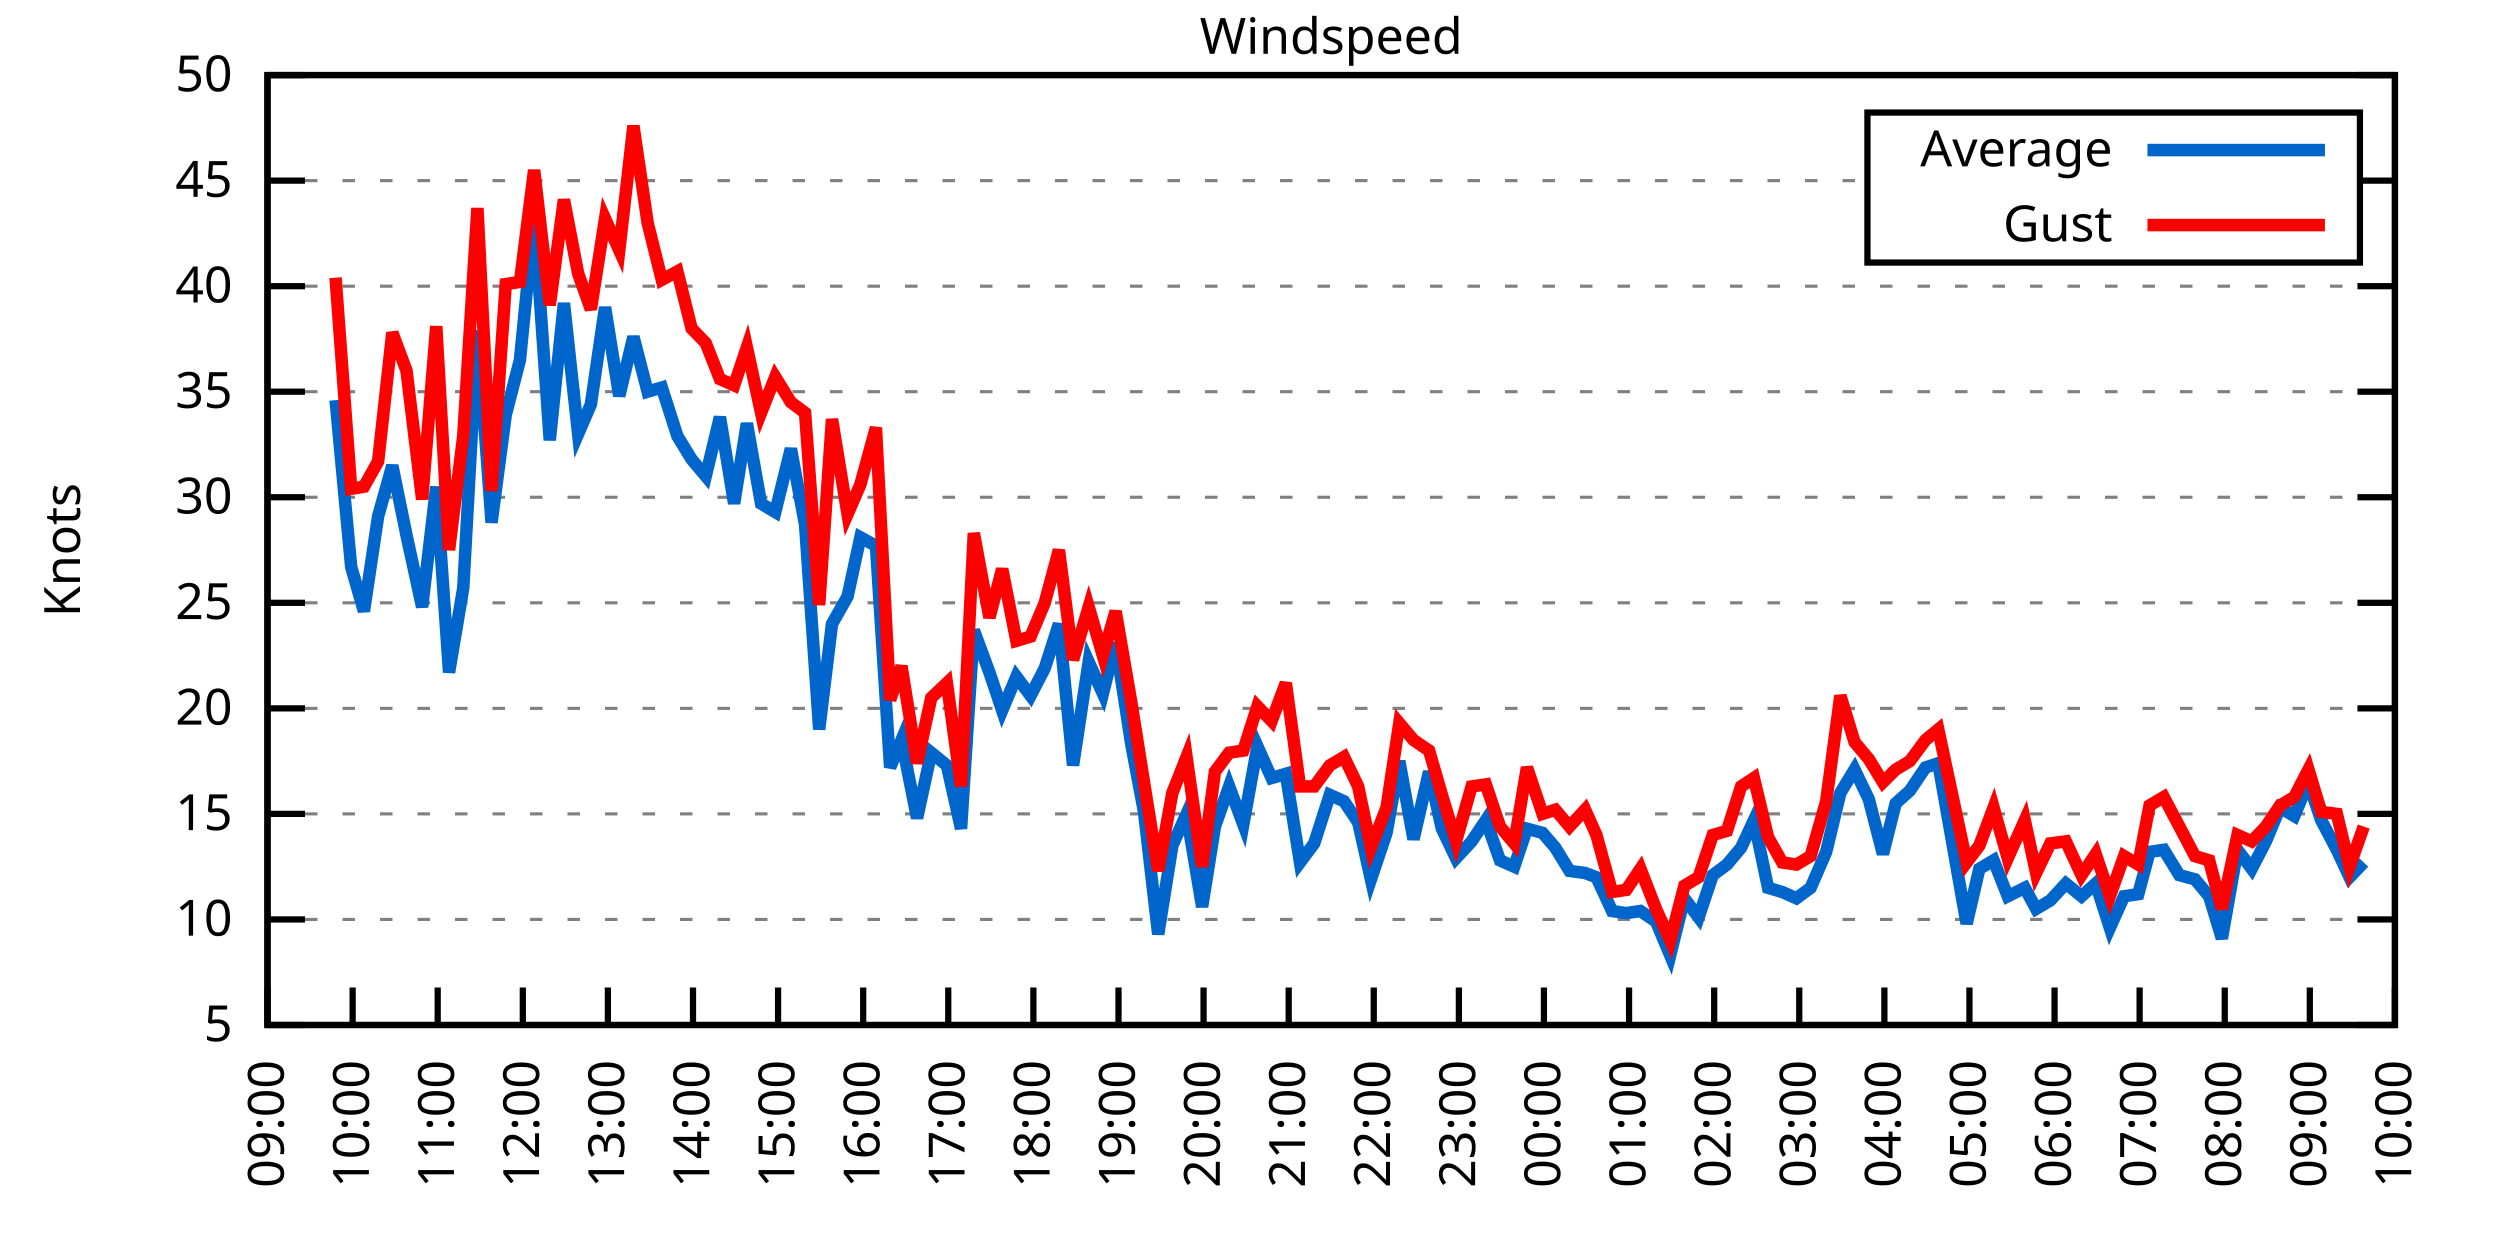
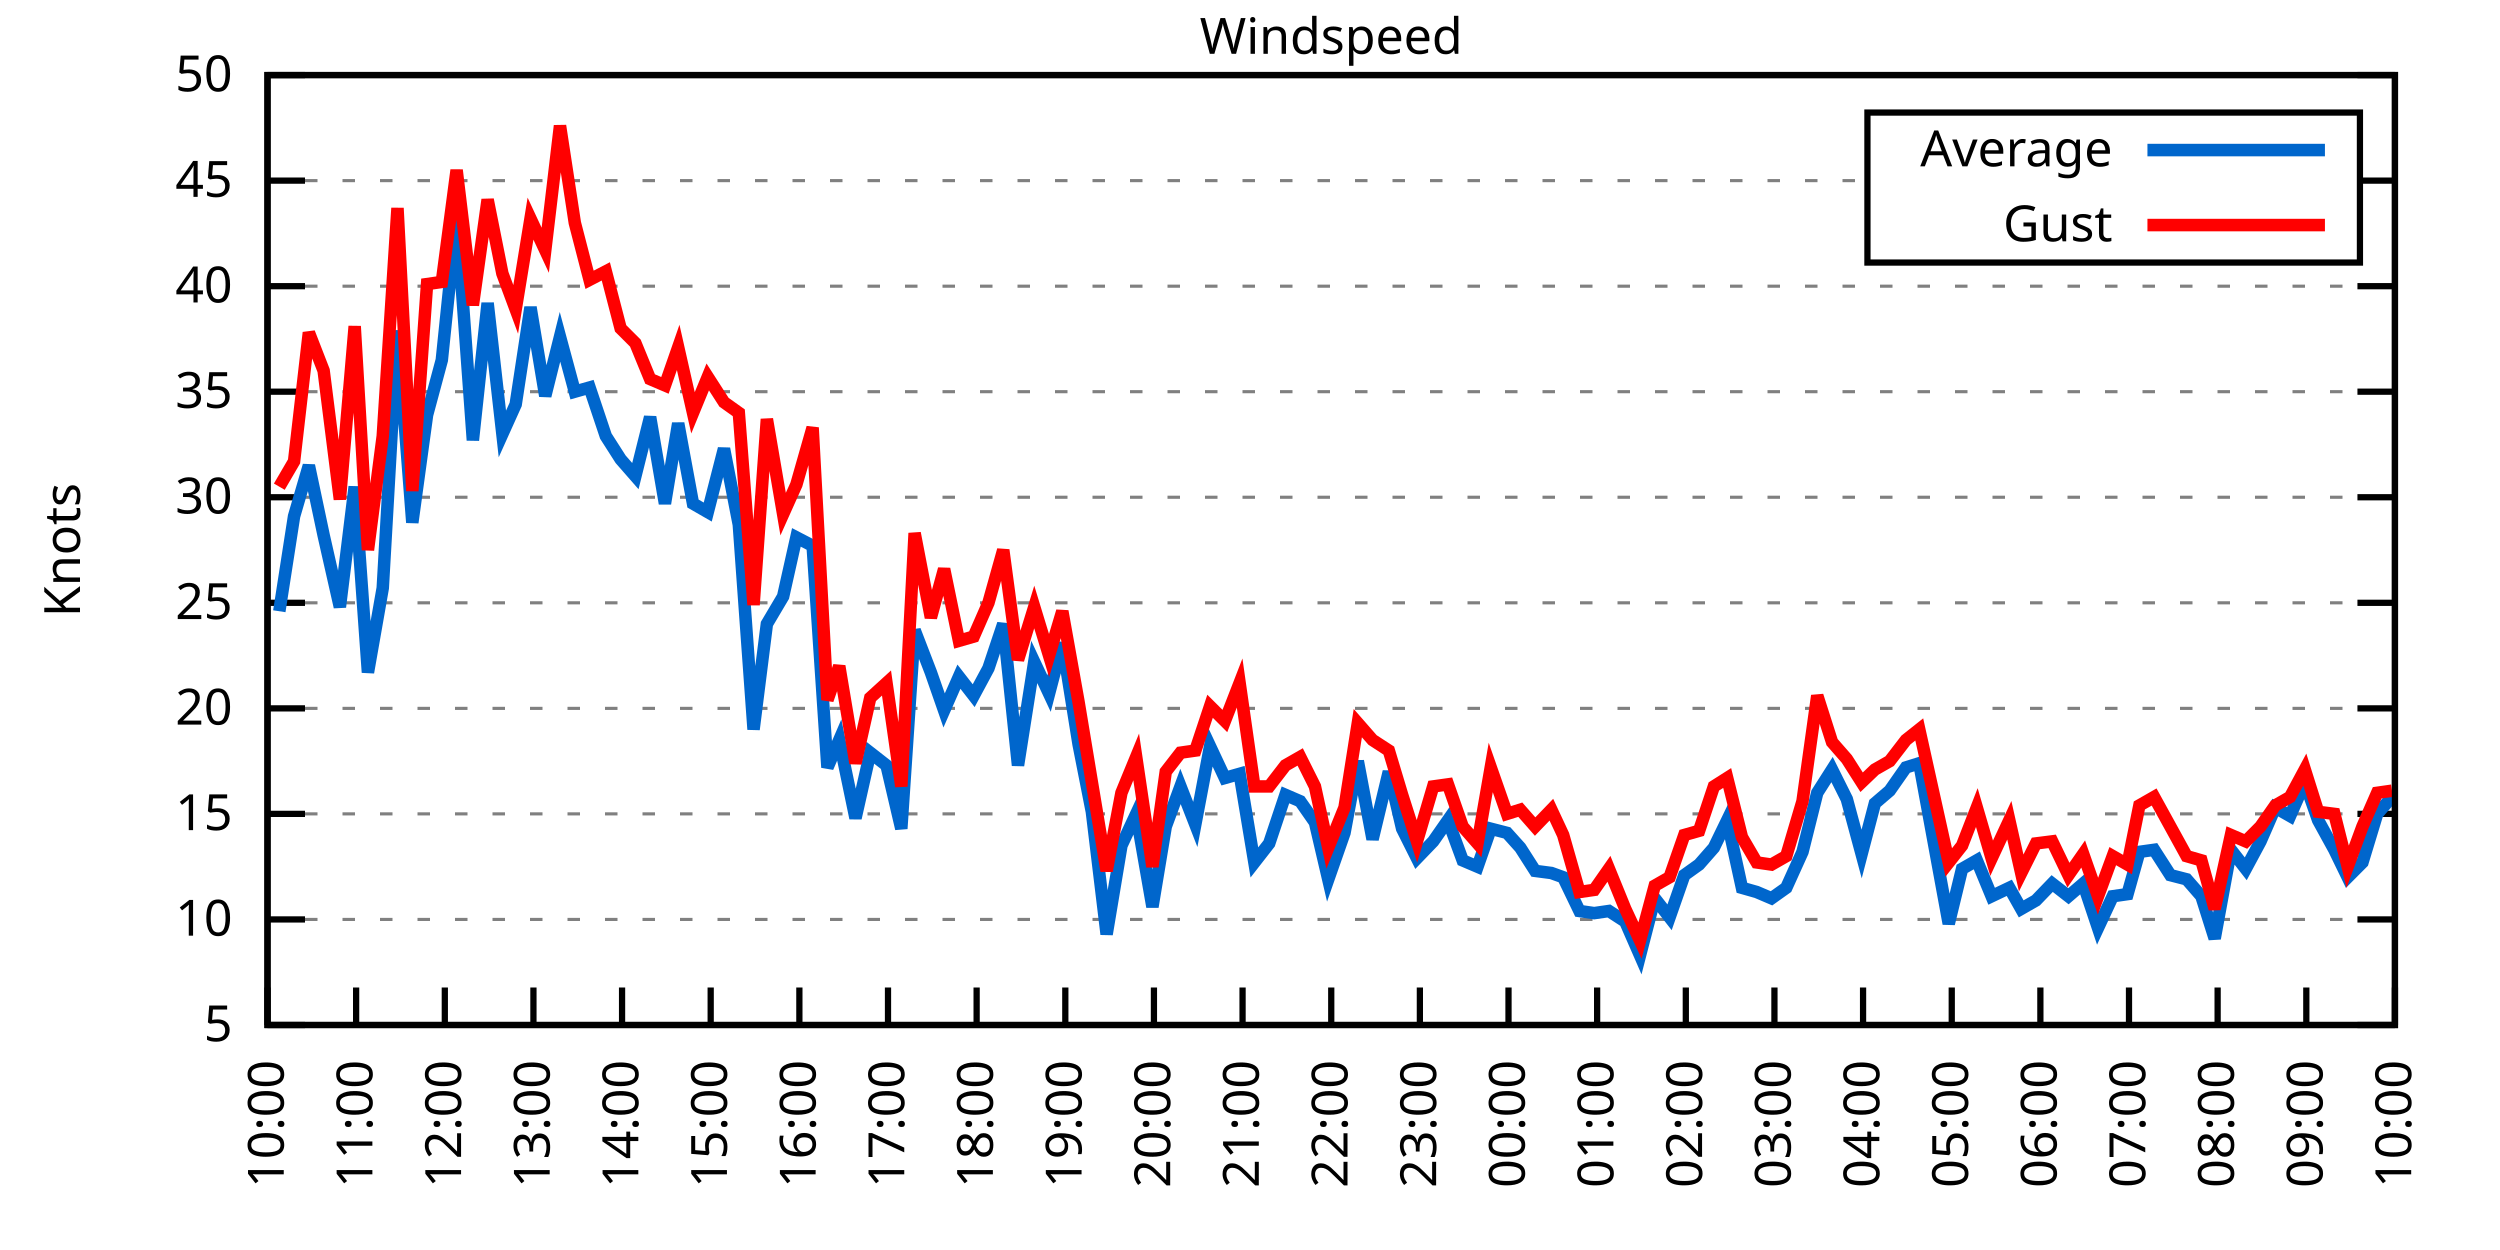
<svg xmlns="http://www.w3.org/2000/svg" xmlns:xlink="http://www.w3.org/1999/xlink" width="400" height="200" viewBox="0 0 400 200">
  <g id="gnuplot_canvas">
    <rect x="0" y="0" width="400" height="200" fill="none" />
    <defs>
      <circle id="gpDot" r="0.5" stroke-width="0.5" stroke="currentColor" />
      <path id="gpPt0" stroke-width="0.333" stroke="currentColor" d="M-1,0 h2 M0,-1 v2" />
      <path id="gpPt1" stroke-width="0.333" stroke="currentColor" d="M-1,-1 L1,1 M1,-1 L-1,1" />
      <path id="gpPt2" stroke-width="0.333" stroke="currentColor" d="M-1,0 L1,0 M0,-1 L0,1 M-1,-1 L1,1 M-1,1 L1,-1" />
      <rect id="gpPt3" stroke-width="0.333" stroke="currentColor" x="-1" y="-1" width="2" height="2" />
      <rect id="gpPt4" stroke-width="0.333" stroke="currentColor" fill="currentColor" x="-1" y="-1" width="2" height="2" />
      <circle id="gpPt5" stroke-width="0.333" stroke="currentColor" cx="0" cy="0" r="1" />
      <use xlink:href="#gpPt5" id="gpPt6" fill="currentColor" stroke="none" />
      <path id="gpPt7" stroke-width="0.333" stroke="currentColor" d="M0,-1.33 L-1.33,0.67 L1.33,0.67 z" />
      <use xlink:href="#gpPt7" id="gpPt8" fill="currentColor" stroke="none" />
      <use xlink:href="#gpPt7" id="gpPt9" stroke="currentColor" transform="rotate(180)" />
      <use xlink:href="#gpPt9" id="gpPt10" fill="currentColor" stroke="none" />
      <use xlink:href="#gpPt3" id="gpPt11" stroke="currentColor" transform="rotate(45)" />
      <use xlink:href="#gpPt11" id="gpPt12" fill="currentColor" stroke="none" />
      <path id="gpPt13" stroke-width="0.333" stroke="currentColor" d="M0,1.330 L1.265,0.411 L0.782,-1.067 L-0.782,-1.076 L-1.265,0.411 z" />
      <use xlink:href="#gpPt13" id="gpPt14" fill="currentColor" stroke="none" />
      <filter id="textbox" filterUnits="objectBoundingBox" x="0" y="0" height="1" width="1">
        <feFlood flood-color="white" flood-opacity="1" result="bgnd" />
        <feComposite in="SourceGraphic" in2="bgnd" operator="atop" />
      </filter>
      <filter id="greybox" filterUnits="objectBoundingBox" x="0" y="0" height="1" width="1">
        <feFlood flood-color="lightgrey" flood-opacity="1" result="grey" />
        <feComposite in="SourceGraphic" in2="grey" operator="atop" />
      </filter>
    </defs>
    <g fill="none" color="white" stroke="currentColor" stroke-width="1.00" stroke-linecap="butt" stroke-linejoin="miter">
</g>
    <g fill="none" color="black" stroke="currentColor" stroke-width="1.00" stroke-linecap="butt" stroke-linejoin="miter">
      <g stroke="none" shape-rendering="crispEdges">
        <polygon fill="rgb(255, 255, 255)" points="42.80,164.00 383.18,164.00 383.18,12.02 42.80,12.02 " />
      </g>
    </g>
    <g fill="none" color="black" stroke="currentColor" stroke-width="1.00" stroke-linecap="butt" stroke-linejoin="miter">
</g>
    <g fill="none" color="black" stroke="black" stroke-width="0.50" stroke-linecap="butt" stroke-linejoin="miter">
</g>
    <g fill="none" color="gray" stroke="currentColor" stroke-width="0.50" stroke-linecap="butt" stroke-linejoin="miter">
      <path stroke="gray" stroke-dasharray="2,4" class="gridline" d="M42.80,164.00 L383.19,164.00  " />
    </g>
    <g fill="none" color="gray" stroke="gray" stroke-width="1.00" stroke-linecap="butt" stroke-linejoin="miter">
</g>
    <g fill="none" color="black" stroke="currentColor" stroke-width="1.00" stroke-linecap="butt" stroke-linejoin="miter">
      <path stroke="black" d="M42.80,164.00 L48.80,164.00 M383.19,164.00 L377.19,164.00  " />
      <g transform="translate(37.20,166.60)" stroke="none" fill="black" font-family="Sans" font-size="8.00" text-anchor="end">
        <text>
          <tspan font-family="Sans"> 5</tspan>
        </text>
      </g>
    </g>
    <g fill="none" color="black" stroke="currentColor" stroke-width="1.00" stroke-linecap="butt" stroke-linejoin="miter">
</g>
    <g fill="none" color="black" stroke="black" stroke-width="0.50" stroke-linecap="butt" stroke-linejoin="miter">
</g>
    <g fill="none" color="gray" stroke="currentColor" stroke-width="0.50" stroke-linecap="butt" stroke-linejoin="miter">
      <path stroke="gray" stroke-dasharray="2,4" class="gridline" d="M42.80,147.11 L383.19,147.11  " />
    </g>
    <g fill="none" color="gray" stroke="gray" stroke-width="1.00" stroke-linecap="butt" stroke-linejoin="miter">
</g>
    <g fill="none" color="black" stroke="currentColor" stroke-width="1.00" stroke-linecap="butt" stroke-linejoin="miter">
      <path stroke="black" d="M42.80,147.11 L48.80,147.11 M383.19,147.11 L377.19,147.11  " />
      <g transform="translate(37.20,149.71)" stroke="none" fill="black" font-family="Sans" font-size="8.00" text-anchor="end">
        <text>
          <tspan font-family="Sans"> 10</tspan>
        </text>
      </g>
    </g>
    <g fill="none" color="black" stroke="currentColor" stroke-width="1.00" stroke-linecap="butt" stroke-linejoin="miter">
</g>
    <g fill="none" color="black" stroke="black" stroke-width="0.50" stroke-linecap="butt" stroke-linejoin="miter">
</g>
    <g fill="none" color="gray" stroke="currentColor" stroke-width="0.50" stroke-linecap="butt" stroke-linejoin="miter">
      <path stroke="gray" stroke-dasharray="2,4" class="gridline" d="M42.80,130.22 L383.19,130.22  " />
    </g>
    <g fill="none" color="gray" stroke="gray" stroke-width="1.00" stroke-linecap="butt" stroke-linejoin="miter">
</g>
    <g fill="none" color="black" stroke="currentColor" stroke-width="1.00" stroke-linecap="butt" stroke-linejoin="miter">
      <path stroke="black" d="M42.80,130.22 L48.80,130.22 M383.19,130.22 L377.19,130.22  " />
      <g transform="translate(37.20,132.82)" stroke="none" fill="black" font-family="Sans" font-size="8.00" text-anchor="end">
        <text>
          <tspan font-family="Sans"> 15</tspan>
        </text>
      </g>
    </g>
    <g fill="none" color="black" stroke="currentColor" stroke-width="1.00" stroke-linecap="butt" stroke-linejoin="miter">
</g>
    <g fill="none" color="black" stroke="black" stroke-width="0.50" stroke-linecap="butt" stroke-linejoin="miter">
</g>
    <g fill="none" color="gray" stroke="currentColor" stroke-width="0.50" stroke-linecap="butt" stroke-linejoin="miter">
      <path stroke="gray" stroke-dasharray="2,4" class="gridline" d="M42.80,113.34 L383.19,113.34  " />
    </g>
    <g fill="none" color="gray" stroke="gray" stroke-width="1.00" stroke-linecap="butt" stroke-linejoin="miter">
</g>
    <g fill="none" color="black" stroke="currentColor" stroke-width="1.00" stroke-linecap="butt" stroke-linejoin="miter">
      <path stroke="black" d="M42.80,113.34 L48.80,113.34 M383.19,113.34 L377.19,113.34  " />
      <g transform="translate(37.20,115.94)" stroke="none" fill="black" font-family="Sans" font-size="8.00" text-anchor="end">
        <text>
          <tspan font-family="Sans"> 20</tspan>
        </text>
      </g>
    </g>
    <g fill="none" color="black" stroke="currentColor" stroke-width="1.00" stroke-linecap="butt" stroke-linejoin="miter">
</g>
    <g fill="none" color="black" stroke="black" stroke-width="0.50" stroke-linecap="butt" stroke-linejoin="miter">
</g>
    <g fill="none" color="gray" stroke="currentColor" stroke-width="0.50" stroke-linecap="butt" stroke-linejoin="miter">
      <path stroke="gray" stroke-dasharray="2,4" class="gridline" d="M42.80,96.45 L383.19,96.45  " />
    </g>
    <g fill="none" color="gray" stroke="gray" stroke-width="1.00" stroke-linecap="butt" stroke-linejoin="miter">
</g>
    <g fill="none" color="black" stroke="currentColor" stroke-width="1.00" stroke-linecap="butt" stroke-linejoin="miter">
      <path stroke="black" d="M42.80,96.45 L48.80,96.45 M383.19,96.45 L377.19,96.45  " />
      <g transform="translate(37.20,99.05)" stroke="none" fill="black" font-family="Sans" font-size="8.00" text-anchor="end">
        <text>
          <tspan font-family="Sans"> 25</tspan>
        </text>
      </g>
    </g>
    <g fill="none" color="black" stroke="currentColor" stroke-width="1.00" stroke-linecap="butt" stroke-linejoin="miter">
</g>
    <g fill="none" color="black" stroke="black" stroke-width="0.50" stroke-linecap="butt" stroke-linejoin="miter">
</g>
    <g fill="none" color="gray" stroke="currentColor" stroke-width="0.50" stroke-linecap="butt" stroke-linejoin="miter">
      <path stroke="gray" stroke-dasharray="2,4" class="gridline" d="M42.80,79.56 L383.19,79.56  " />
    </g>
    <g fill="none" color="gray" stroke="gray" stroke-width="1.00" stroke-linecap="butt" stroke-linejoin="miter">
</g>
    <g fill="none" color="black" stroke="currentColor" stroke-width="1.00" stroke-linecap="butt" stroke-linejoin="miter">
      <path stroke="black" d="M42.80,79.56 L48.80,79.56 M383.19,79.56 L377.19,79.56  " />
      <g transform="translate(37.20,82.16)" stroke="none" fill="black" font-family="Sans" font-size="8.00" text-anchor="end">
        <text>
          <tspan font-family="Sans"> 30</tspan>
        </text>
      </g>
    </g>
    <g fill="none" color="black" stroke="currentColor" stroke-width="1.00" stroke-linecap="butt" stroke-linejoin="miter">
</g>
    <g fill="none" color="black" stroke="black" stroke-width="0.50" stroke-linecap="butt" stroke-linejoin="miter">
</g>
    <g fill="none" color="gray" stroke="currentColor" stroke-width="0.50" stroke-linecap="butt" stroke-linejoin="miter">
      <path stroke="gray" stroke-dasharray="2,4" class="gridline" d="M42.80,62.67 L383.19,62.67  " />
    </g>
    <g fill="none" color="gray" stroke="gray" stroke-width="1.00" stroke-linecap="butt" stroke-linejoin="miter">
</g>
    <g fill="none" color="black" stroke="currentColor" stroke-width="1.00" stroke-linecap="butt" stroke-linejoin="miter">
      <path stroke="black" d="M42.80,62.67 L48.80,62.67 M383.19,62.67 L377.19,62.67  " />
      <g transform="translate(37.20,65.27)" stroke="none" fill="black" font-family="Sans" font-size="8.00" text-anchor="end">
        <text>
          <tspan font-family="Sans"> 35</tspan>
        </text>
      </g>
    </g>
    <g fill="none" color="black" stroke="currentColor" stroke-width="1.00" stroke-linecap="butt" stroke-linejoin="miter">
</g>
    <g fill="none" color="black" stroke="black" stroke-width="0.50" stroke-linecap="butt" stroke-linejoin="miter">
</g>
    <g fill="none" color="gray" stroke="currentColor" stroke-width="0.50" stroke-linecap="butt" stroke-linejoin="miter">
      <path stroke="gray" stroke-dasharray="2,4" class="gridline" d="M42.80,45.79 L383.19,45.79  " />
    </g>
    <g fill="none" color="gray" stroke="gray" stroke-width="1.00" stroke-linecap="butt" stroke-linejoin="miter">
</g>
    <g fill="none" color="black" stroke="currentColor" stroke-width="1.00" stroke-linecap="butt" stroke-linejoin="miter">
      <path stroke="black" d="M42.80,45.79 L48.80,45.79 M383.19,45.79 L377.19,45.79  " />
      <g transform="translate(37.20,48.39)" stroke="none" fill="black" font-family="Sans" font-size="8.00" text-anchor="end">
        <text>
          <tspan font-family="Sans"> 40</tspan>
        </text>
      </g>
    </g>
    <g fill="none" color="black" stroke="currentColor" stroke-width="1.00" stroke-linecap="butt" stroke-linejoin="miter">
</g>
    <g fill="none" color="black" stroke="black" stroke-width="0.50" stroke-linecap="butt" stroke-linejoin="miter">
</g>
    <g fill="none" color="gray" stroke="currentColor" stroke-width="0.50" stroke-linecap="butt" stroke-linejoin="miter">
      <path stroke="gray" stroke-dasharray="2,4" class="gridline" d="M42.80,28.90 L298.79,28.90 M377.59,28.90 L383.19,28.90  " />
    </g>
    <g fill="none" color="gray" stroke="gray" stroke-width="1.00" stroke-linecap="butt" stroke-linejoin="miter">
</g>
    <g fill="none" color="black" stroke="currentColor" stroke-width="1.00" stroke-linecap="butt" stroke-linejoin="miter">
      <path stroke="black" d="M42.80,28.90 L48.80,28.90 M383.19,28.90 L377.19,28.90  " />
      <g transform="translate(37.20,31.50)" stroke="none" fill="black" font-family="Sans" font-size="8.00" text-anchor="end">
        <text>
          <tspan font-family="Sans"> 45</tspan>
        </text>
      </g>
    </g>
    <g fill="none" color="black" stroke="currentColor" stroke-width="1.00" stroke-linecap="butt" stroke-linejoin="miter">
</g>
    <g fill="none" color="black" stroke="black" stroke-width="0.50" stroke-linecap="butt" stroke-linejoin="miter">
</g>
    <g fill="none" color="gray" stroke="currentColor" stroke-width="0.50" stroke-linecap="butt" stroke-linejoin="miter">
      <path stroke="gray" stroke-dasharray="2,4" class="gridline" d="M42.80,12.01 L383.19,12.01  " />
    </g>
    <g fill="none" color="gray" stroke="gray" stroke-width="1.00" stroke-linecap="butt" stroke-linejoin="miter">
</g>
    <g fill="none" color="black" stroke="currentColor" stroke-width="1.00" stroke-linecap="butt" stroke-linejoin="miter">
      <path stroke="black" d="M42.80,12.01 L48.80,12.01 M383.19,12.01 L377.19,12.01  " />
      <g transform="translate(37.20,14.61)" stroke="none" fill="black" font-family="Sans" font-size="8.00" text-anchor="end">
        <text>
          <tspan font-family="Sans"> 50</tspan>
        </text>
      </g>
    </g>
    <g fill="none" color="black" stroke="currentColor" stroke-width="1.00" stroke-linecap="butt" stroke-linejoin="miter">
      <path stroke="black" d="M42.80,164.00 L42.80,158.00  " />
      <g transform="translate(45.40,169.60) rotate(270.00)" stroke="none" fill="black" font-family="Sans" font-size="8.00" text-anchor="end">
        <text>
-           <tspan font-family="Sans">09:00</tspan>
-         </text>
-       </g>
-     </g>
-     <g fill="none" color="black" stroke="currentColor" stroke-width="1.00" stroke-linecap="butt" stroke-linejoin="miter">
-       <path stroke="black" d="M56.42,164.00 L56.42,158.00  " />
-       <g transform="translate(59.02,169.60) rotate(270.00)" stroke="none" fill="black" font-family="Sans" font-size="8.00" text-anchor="end">
-         <text>
          <tspan font-family="Sans">10:00</tspan>
        </text>
      </g>
    </g>
    <g fill="none" color="black" stroke="currentColor" stroke-width="1.00" stroke-linecap="butt" stroke-linejoin="miter">
-       <path stroke="black" d="M70.03,164.00 L70.03,158.00  " />
-       <g transform="translate(72.63,169.60) rotate(270.00)" stroke="none" fill="black" font-family="Sans" font-size="8.00" text-anchor="end">
+       <path stroke="black" d="M56.98,164.00 L56.98,158.00  " />
+       <g transform="translate(59.58,169.60) rotate(270.00)" stroke="none" fill="black" font-family="Sans" font-size="8.00" text-anchor="end">
        <text>
          <tspan font-family="Sans">11:00</tspan>
        </text>
      </g>
    </g>
    <g fill="none" color="black" stroke="currentColor" stroke-width="1.00" stroke-linecap="butt" stroke-linejoin="miter">
-       <path stroke="black" d="M83.65,164.00 L83.65,158.00  " />
-       <g transform="translate(86.25,169.60) rotate(270.00)" stroke="none" fill="black" font-family="Sans" font-size="8.00" text-anchor="end">
+       <path stroke="black" d="M71.17,164.00 L71.17,158.00  " />
+       <g transform="translate(73.77,169.60) rotate(270.00)" stroke="none" fill="black" font-family="Sans" font-size="8.00" text-anchor="end">
        <text>
          <tspan font-family="Sans">12:00</tspan>
        </text>
      </g>
    </g>
    <g fill="none" color="black" stroke="currentColor" stroke-width="1.00" stroke-linecap="butt" stroke-linejoin="miter">
-       <path stroke="black" d="M97.26,164.00 L97.26,158.00  " />
-       <g transform="translate(99.86,169.60) rotate(270.00)" stroke="none" fill="black" font-family="Sans" font-size="8.00" text-anchor="end">
+       <path stroke="black" d="M85.35,164.00 L85.35,158.00  " />
+       <g transform="translate(87.95,169.60) rotate(270.00)" stroke="none" fill="black" font-family="Sans" font-size="8.00" text-anchor="end">
        <text>
          <tspan font-family="Sans">13:00</tspan>
        </text>
      </g>
    </g>
    <g fill="none" color="black" stroke="currentColor" stroke-width="1.00" stroke-linecap="butt" stroke-linejoin="miter">
-       <path stroke="black" d="M110.88,164.00 L110.88,158.00  " />
-       <g transform="translate(113.48,169.60) rotate(270.00)" stroke="none" fill="black" font-family="Sans" font-size="8.00" text-anchor="end">
+       <path stroke="black" d="M99.53,164.00 L99.53,158.00  " />
+       <g transform="translate(102.13,169.60) rotate(270.00)" stroke="none" fill="black" font-family="Sans" font-size="8.00" text-anchor="end">
        <text>
          <tspan font-family="Sans">14:00</tspan>
        </text>
      </g>
    </g>
    <g fill="none" color="black" stroke="currentColor" stroke-width="1.00" stroke-linecap="butt" stroke-linejoin="miter">
-       <path stroke="black" d="M124.49,164.00 L124.49,158.00  " />
-       <g transform="translate(127.09,169.60) rotate(270.00)" stroke="none" fill="black" font-family="Sans" font-size="8.00" text-anchor="end">
+       <path stroke="black" d="M113.71,164.00 L113.71,158.00  " />
+       <g transform="translate(116.31,169.60) rotate(270.00)" stroke="none" fill="black" font-family="Sans" font-size="8.00" text-anchor="end">
        <text>
          <tspan font-family="Sans">15:00</tspan>
        </text>
      </g>
    </g>
    <g fill="none" color="black" stroke="currentColor" stroke-width="1.00" stroke-linecap="butt" stroke-linejoin="miter">
-       <path stroke="black" d="M138.11,164.00 L138.11,158.00  " />
-       <g transform="translate(140.71,169.60) rotate(270.00)" stroke="none" fill="black" font-family="Sans" font-size="8.00" text-anchor="end">
+       <path stroke="black" d="M127.90,164.00 L127.90,158.00  " />
+       <g transform="translate(130.50,169.60) rotate(270.00)" stroke="none" fill="black" font-family="Sans" font-size="8.00" text-anchor="end">
        <text>
          <tspan font-family="Sans">16:00</tspan>
        </text>
      </g>
    </g>
    <g fill="none" color="black" stroke="currentColor" stroke-width="1.00" stroke-linecap="butt" stroke-linejoin="miter">
-       <path stroke="black" d="M151.72,164.00 L151.72,158.00  " />
-       <g transform="translate(154.32,169.60) rotate(270.00)" stroke="none" fill="black" font-family="Sans" font-size="8.00" text-anchor="end">
+       <path stroke="black" d="M142.08,164.00 L142.08,158.00  " />
+       <g transform="translate(144.68,169.60) rotate(270.00)" stroke="none" fill="black" font-family="Sans" font-size="8.00" text-anchor="end">
        <text>
          <tspan font-family="Sans">17:00</tspan>
        </text>
      </g>
    </g>
    <g fill="none" color="black" stroke="currentColor" stroke-width="1.00" stroke-linecap="butt" stroke-linejoin="miter">
-       <path stroke="black" d="M165.34,164.00 L165.34,158.00  " />
-       <g transform="translate(167.94,169.60) rotate(270.00)" stroke="none" fill="black" font-family="Sans" font-size="8.00" text-anchor="end">
+       <path stroke="black" d="M156.26,164.00 L156.26,158.00  " />
+       <g transform="translate(158.86,169.60) rotate(270.00)" stroke="none" fill="black" font-family="Sans" font-size="8.00" text-anchor="end">
        <text>
          <tspan font-family="Sans">18:00</tspan>
        </text>
      </g>
    </g>
    <g fill="none" color="black" stroke="currentColor" stroke-width="1.00" stroke-linecap="butt" stroke-linejoin="miter">
-       <path stroke="black" d="M178.96,164.00 L178.96,158.00  " />
-       <g transform="translate(181.56,169.60) rotate(270.00)" stroke="none" fill="black" font-family="Sans" font-size="8.00" text-anchor="end">
+       <path stroke="black" d="M170.45,164.00 L170.45,158.00  " />
+       <g transform="translate(173.05,169.60) rotate(270.00)" stroke="none" fill="black" font-family="Sans" font-size="8.00" text-anchor="end">
        <text>
          <tspan font-family="Sans">19:00</tspan>
        </text>
      </g>
    </g>
    <g fill="none" color="black" stroke="currentColor" stroke-width="1.00" stroke-linecap="butt" stroke-linejoin="miter">
-       <path stroke="black" d="M192.57,164.00 L192.57,158.00  " />
-       <g transform="translate(195.17,169.60) rotate(270.00)" stroke="none" fill="black" font-family="Sans" font-size="8.00" text-anchor="end">
+       <path stroke="black" d="M184.63,164.00 L184.63,158.00  " />
+       <g transform="translate(187.23,169.60) rotate(270.00)" stroke="none" fill="black" font-family="Sans" font-size="8.00" text-anchor="end">
        <text>
          <tspan font-family="Sans">20:00</tspan>
        </text>
      </g>
    </g>
    <g fill="none" color="black" stroke="currentColor" stroke-width="1.00" stroke-linecap="butt" stroke-linejoin="miter">
-       <path stroke="black" d="M206.19,164.00 L206.19,158.00  " />
-       <g transform="translate(208.79,169.60) rotate(270.00)" stroke="none" fill="black" font-family="Sans" font-size="8.00" text-anchor="end">
+       <path stroke="black" d="M198.81,164.00 L198.81,158.00  " />
+       <g transform="translate(201.41,169.60) rotate(270.00)" stroke="none" fill="black" font-family="Sans" font-size="8.00" text-anchor="end">
        <text>
          <tspan font-family="Sans">21:00</tspan>
        </text>
      </g>
    </g>
    <g fill="none" color="black" stroke="currentColor" stroke-width="1.00" stroke-linecap="butt" stroke-linejoin="miter">
-       <path stroke="black" d="M219.80,164.00 L219.80,158.00  " />
-       <g transform="translate(222.40,169.60) rotate(270.00)" stroke="none" fill="black" font-family="Sans" font-size="8.00" text-anchor="end">
+       <path stroke="black" d="M213.00,164.00 L213.00,158.00  " />
+       <g transform="translate(215.60,169.60) rotate(270.00)" stroke="none" fill="black" font-family="Sans" font-size="8.00" text-anchor="end">
        <text>
          <tspan font-family="Sans">22:00</tspan>
        </text>
      </g>
    </g>
    <g fill="none" color="black" stroke="currentColor" stroke-width="1.00" stroke-linecap="butt" stroke-linejoin="miter">
-       <path stroke="black" d="M233.42,164.00 L233.42,158.00  " />
-       <g transform="translate(236.02,169.60) rotate(270.00)" stroke="none" fill="black" font-family="Sans" font-size="8.00" text-anchor="end">
+       <path stroke="black" d="M227.18,164.00 L227.18,158.00  " />
+       <g transform="translate(229.78,169.60) rotate(270.00)" stroke="none" fill="black" font-family="Sans" font-size="8.00" text-anchor="end">
        <text>
          <tspan font-family="Sans">23:00</tspan>
        </text>
      </g>
    </g>
    <g fill="none" color="black" stroke="currentColor" stroke-width="1.00" stroke-linecap="butt" stroke-linejoin="miter">
-       <path stroke="black" d="M247.03,164.00 L247.03,158.00  " />
-       <g transform="translate(249.63,169.60) rotate(270.00)" stroke="none" fill="black" font-family="Sans" font-size="8.00" text-anchor="end">
+       <path stroke="black" d="M241.36,164.00 L241.36,158.00  " />
+       <g transform="translate(243.96,169.60) rotate(270.00)" stroke="none" fill="black" font-family="Sans" font-size="8.00" text-anchor="end">
        <text>
          <tspan font-family="Sans">00:00</tspan>
        </text>
      </g>
    </g>
    <g fill="none" color="black" stroke="currentColor" stroke-width="1.00" stroke-linecap="butt" stroke-linejoin="miter">
-       <path stroke="black" d="M260.65,164.00 L260.65,158.00  " />
-       <g transform="translate(263.25,169.60) rotate(270.00)" stroke="none" fill="black" font-family="Sans" font-size="8.00" text-anchor="end">
+       <path stroke="black" d="M255.54,164.00 L255.54,158.00  " />
+       <g transform="translate(258.14,169.60) rotate(270.00)" stroke="none" fill="black" font-family="Sans" font-size="8.00" text-anchor="end">
        <text>
          <tspan font-family="Sans">01:00</tspan>
        </text>
      </g>
    </g>
    <g fill="none" color="black" stroke="currentColor" stroke-width="1.00" stroke-linecap="butt" stroke-linejoin="miter">
-       <path stroke="black" d="M274.27,164.00 L274.27,158.00  " />
-       <g transform="translate(276.87,169.60) rotate(270.00)" stroke="none" fill="black" font-family="Sans" font-size="8.00" text-anchor="end">
+       <path stroke="black" d="M269.73,164.00 L269.73,158.00  " />
+       <g transform="translate(272.33,169.60) rotate(270.00)" stroke="none" fill="black" font-family="Sans" font-size="8.00" text-anchor="end">
        <text>
          <tspan font-family="Sans">02:00</tspan>
        </text>
      </g>
    </g>
    <g fill="none" color="black" stroke="currentColor" stroke-width="1.00" stroke-linecap="butt" stroke-linejoin="miter">
-       <path stroke="black" d="M287.88,164.00 L287.88,158.00  " />
-       <g transform="translate(290.48,169.60) rotate(270.00)" stroke="none" fill="black" font-family="Sans" font-size="8.00" text-anchor="end">
+       <path stroke="black" d="M283.91,164.00 L283.91,158.00  " />
+       <g transform="translate(286.51,169.60) rotate(270.00)" stroke="none" fill="black" font-family="Sans" font-size="8.00" text-anchor="end">
        <text>
          <tspan font-family="Sans">03:00</tspan>
        </text>
      </g>
    </g>
    <g fill="none" color="black" stroke="currentColor" stroke-width="1.00" stroke-linecap="butt" stroke-linejoin="miter">
-       <path stroke="black" d="M301.50,164.00 L301.50,158.00  " />
-       <g transform="translate(304.10,169.60) rotate(270.00)" stroke="none" fill="black" font-family="Sans" font-size="8.00" text-anchor="end">
+       <path stroke="black" d="M298.09,164.00 L298.09,158.00  " />
+       <g transform="translate(300.69,169.60) rotate(270.00)" stroke="none" fill="black" font-family="Sans" font-size="8.00" text-anchor="end">
        <text>
          <tspan font-family="Sans">04:00</tspan>
        </text>
      </g>
    </g>
    <g fill="none" color="black" stroke="currentColor" stroke-width="1.00" stroke-linecap="butt" stroke-linejoin="miter">
-       <path stroke="black" d="M315.11,164.00 L315.11,158.00  " />
-       <g transform="translate(317.71,169.60) rotate(270.00)" stroke="none" fill="black" font-family="Sans" font-size="8.00" text-anchor="end">
+       <path stroke="black" d="M312.28,164.00 L312.28,158.00  " />
+       <g transform="translate(314.88,169.60) rotate(270.00)" stroke="none" fill="black" font-family="Sans" font-size="8.00" text-anchor="end">
        <text>
          <tspan font-family="Sans">05:00</tspan>
        </text>
      </g>
    </g>
    <g fill="none" color="black" stroke="currentColor" stroke-width="1.00" stroke-linecap="butt" stroke-linejoin="miter">
-       <path stroke="black" d="M328.73,164.00 L328.73,158.00  " />
-       <g transform="translate(331.33,169.60) rotate(270.00)" stroke="none" fill="black" font-family="Sans" font-size="8.00" text-anchor="end">
+       <path stroke="black" d="M326.46,164.00 L326.46,158.00  " />
+       <g transform="translate(329.06,169.60) rotate(270.00)" stroke="none" fill="black" font-family="Sans" font-size="8.00" text-anchor="end">
        <text>
          <tspan font-family="Sans">06:00</tspan>
        </text>
      </g>
    </g>
    <g fill="none" color="black" stroke="currentColor" stroke-width="1.00" stroke-linecap="butt" stroke-linejoin="miter">
-       <path stroke="black" d="M342.34,164.00 L342.34,158.00  " />
-       <g transform="translate(344.94,169.60) rotate(270.00)" stroke="none" fill="black" font-family="Sans" font-size="8.00" text-anchor="end">
+       <path stroke="black" d="M340.64,164.00 L340.64,158.00  " />
+       <g transform="translate(343.24,169.60) rotate(270.00)" stroke="none" fill="black" font-family="Sans" font-size="8.00" text-anchor="end">
        <text>
          <tspan font-family="Sans">07:00</tspan>
        </text>
      </g>
    </g>
    <g fill="none" color="black" stroke="currentColor" stroke-width="1.00" stroke-linecap="butt" stroke-linejoin="miter">
-       <path stroke="black" d="M355.96,164.00 L355.96,158.00  " />
-       <g transform="translate(358.56,169.60) rotate(270.00)" stroke="none" fill="black" font-family="Sans" font-size="8.00" text-anchor="end">
+       <path stroke="black" d="M354.82,164.00 L354.82,158.00  " />
+       <g transform="translate(357.42,169.60) rotate(270.00)" stroke="none" fill="black" font-family="Sans" font-size="8.00" text-anchor="end">
        <text>
          <tspan font-family="Sans">08:00</tspan>
        </text>
      </g>
    </g>
    <g fill="none" color="black" stroke="currentColor" stroke-width="1.00" stroke-linecap="butt" stroke-linejoin="miter">
-       <path stroke="black" d="M369.57,164.00 L369.57,158.00  " />
-       <g transform="translate(372.17,169.60) rotate(270.00)" stroke="none" fill="black" font-family="Sans" font-size="8.00" text-anchor="end">
+       <path stroke="black" d="M369.01,164.00 L369.01,158.00  " />
+       <g transform="translate(371.61,169.60) rotate(270.00)" stroke="none" fill="black" font-family="Sans" font-size="8.00" text-anchor="end">
        <text>
          <tspan font-family="Sans">09:00</tspan>
        </text>
      </g>
    </g>
    <g fill="none" color="black" stroke="currentColor" stroke-width="1.00" stroke-linecap="butt" stroke-linejoin="miter">
      <path stroke="black" d="M383.19,164.00 L383.19,158.00  " />
      <g transform="translate(385.79,169.60) rotate(270.00)" stroke="none" fill="black" font-family="Sans" font-size="8.00" text-anchor="end">
        <text>
          <tspan font-family="Sans">10:00</tspan>
        </text>
      </g>
    </g>
    <g fill="none" color="black" stroke="currentColor" stroke-width="1.00" stroke-linecap="butt" stroke-linejoin="miter">
</g>
    <g fill="none" color="black" stroke="currentColor" stroke-width="1.00" stroke-linecap="butt" stroke-linejoin="miter">
      <path stroke="black" d="M42.80,12.01 L42.80,164.00 L383.19,164.00 L383.19,12.01 L42.80,12.01 Z  " />
    </g>
    <g fill="none" color="black" stroke="currentColor" stroke-width="1.00" stroke-linecap="butt" stroke-linejoin="miter">
</g>
    <g fill="none" color="black" stroke="currentColor" stroke-width="1.00" stroke-linecap="butt" stroke-linejoin="miter">
      <path stroke="black" d="M298.79,42.01 L298.79,18.01 L377.59,18.01 L377.59,42.01 L298.79,42.01 Z  " />
    </g>
    <g id="Windspeed_plot_1">
      <g fill="none" color="white" stroke="black" stroke-width="2.00" stroke-linecap="butt" stroke-linejoin="miter">
</g>
      <g fill="none" color="black" stroke="currentColor" stroke-width="2.00" stroke-linecap="butt" stroke-linejoin="miter">
        <g transform="translate(337.99,26.61)" stroke="none" fill="black" font-family="Sans" font-size="8.00" text-anchor="end">
          <text>
            <tspan font-family="Sans">Average</tspan>
          </text>
        </g>
      </g>
      <g fill="none" color="black" stroke="currentColor" stroke-width="2.00" stroke-linecap="butt" stroke-linejoin="miter">
-         <path stroke="rgb(  0, 102, 204)" d="M343.59,24.01 L371.99,24.01 M53.69,64.02 L56.19,90.71 L58.23,97.80 L60.50,82.60 L62.77,74.49 L65.04,85.64   L67.54,97.12 L69.80,77.87 L71.85,107.59 L74.12,94.08 L76.39,52.88 L78.65,83.61 L80.92,66.39 L83.19,57.61   L85.46,34.64 L87.96,70.44 L90.23,48.49 L92.50,69.43 L94.54,64.70 L96.81,49.16 L99.08,63.35 L101.35,53.89   L103.62,62.67 L105.89,62.00 L108.38,69.77 L110.65,73.48 L112.92,76.18 L115.19,66.73 L117.46,80.57 L119.50,67.74   L121.77,80.57 L124.04,81.93 L126.54,71.79 L128.81,83.95 L131.07,116.71 L133.12,99.83 L135.61,95.44 L137.66,85.98   L140.15,87.33 L142.42,122.79 L144.24,118.40 L146.73,130.90 L149.00,120.43 L151.50,122.46 L153.77,132.59 L155.81,100.84   L158.31,107.59 L160.35,113.67 L162.62,108.27 L164.89,111.31 L167.16,106.92 L169.43,99.83 L171.69,122.46 L174.19,105.91   L176.46,110.97 L178.50,102.87 L181.00,119.08 L183.04,129.89 L185.31,149.48 L187.58,135.29 L189.85,130.22 L192.34,145.09   L194.39,132.25 L196.66,125.83 L198.93,131.91 L201.19,119.42 L203.46,124.48 L205.73,123.81 L208.00,137.99 L210.27,134.95   L212.77,127.18 L215.04,128.20 L217.31,131.58 L219.35,140.69 L221.85,133.26 L223.89,121.78 L226.16,134.28 L228.65,123.47   L230.70,132.59 L232.96,137.32 L235.46,134.62 L237.73,131.24 L240.00,137.66 L242.27,138.67 L244.31,132.59 L246.81,133.26   L248.85,135.63 L251.12,139.34 L253.61,139.68 L255.43,140.36 L257.93,145.76 L260.20,146.10 L262.47,145.76 L264.96,147.45   L267.23,152.85 L269.50,143.73 L271.77,146.77 L274.04,140.02 L276.31,138.33 L278.58,135.63 L280.62,131.24 L282.89,142.05   L285.16,142.72 L287.43,143.73 L289.70,142.05 L292.19,136.30 L294.46,126.85 L296.73,123.13 L299.00,127.86 L301.27,136.64   L303.31,128.54 L305.58,126.51 L308.08,122.79 L310.12,122.12 L314.66,147.79 L316.70,139.01 L318.97,137.66 L321.24,143.40   L323.96,142.05 L325.78,145.42 L328.05,144.07 L330.54,141.37 L333.04,143.40 L335.31,141.37 L337.58,148.46 L339.85,143.40   L342.12,143.06 L343.93,136.30 L346.20,135.97 L348.70,140.02 L351.19,140.69 L353.46,143.40 L355.50,150.15 L358.00,135.97   L360.27,139.01 L362.54,134.62 L364.81,129.21 L367.08,130.56 L369.35,125.16 L371.39,131.24 L373.89,135.97 L375.93,140.36   L378.20,137.99  " />
+         <path stroke="rgb(  0, 102, 204)" d="M343.59,24.01 L371.99,24.01 M44.69,97.80 L47.05,82.60 L49.42,74.49 L51.78,85.64 L54.38,97.12 L56.75,77.87   L58.87,107.59 L61.24,94.08 L63.60,52.88 L65.97,83.61 L68.33,66.39 L70.69,57.61 L73.06,34.64 L75.66,70.44   L78.02,48.49 L80.38,69.43 L82.51,64.70 L84.88,49.16 L87.24,63.35 L89.60,53.89 L91.97,62.67 L94.33,62.00   L96.93,69.77 L99.30,73.48 L101.66,76.18 L104.02,66.73 L106.39,80.57 L108.51,67.74 L110.88,80.57 L113.24,81.93   L115.84,71.79 L118.21,83.95 L120.57,116.71 L122.70,99.83 L125.30,95.44 L127.42,85.98 L130.02,87.33 L132.39,122.79   L134.28,118.40 L136.88,130.90 L139.24,120.43 L141.84,122.46 L144.21,132.59 L146.34,100.84 L148.94,107.59 L151.06,113.67   L153.43,108.27 L155.79,111.31 L158.15,106.92 L160.52,99.83 L162.88,122.46 L165.48,105.91 L167.85,110.97 L169.97,102.87   L172.57,119.08 L174.70,129.89 L177.06,149.48 L179.43,135.29 L181.79,130.22 L184.39,145.09 L186.52,132.25 L188.88,125.83   L191.25,131.91 L193.61,119.42 L195.98,124.48 L198.34,123.81 L200.70,137.99 L203.07,134.95 L205.67,127.18 L208.03,128.20   L210.39,131.58 L212.52,140.69 L215.12,133.26 L217.25,121.78 L219.61,134.28 L222.21,123.47 L224.34,132.59 L226.71,137.32   L229.31,134.62 L231.67,131.24 L234.03,137.66 L236.40,138.67 L238.52,132.59 L241.12,133.26 L243.25,135.63 L245.62,139.34   L248.22,139.68 L250.11,140.36 L252.71,145.76 L255.07,146.10 L257.43,145.76 L260.04,147.45 L262.40,152.85 L264.76,143.73   L267.13,146.77 L269.49,140.02 L271.85,138.33 L274.22,135.63 L276.35,131.24 L278.71,142.05 L281.07,142.72 L283.44,143.73   L285.80,142.05 L288.40,136.30 L290.76,126.85 L293.13,123.13 L295.49,127.86 L297.86,136.64 L299.98,128.54 L302.35,126.51   L304.95,122.79 L307.08,122.12 L311.80,147.79 L313.93,139.01 L316.29,137.66 L318.66,143.40 L321.49,142.05 L323.39,145.42   L325.75,144.07 L328.35,141.37 L330.95,143.40 L333.31,141.37 L335.68,148.46 L338.04,143.40 L340.40,143.06 L342.30,136.30   L344.66,135.97 L347.26,140.02 L349.86,140.69 L352.22,143.40 L354.35,150.15 L356.95,135.97 L359.32,139.01 L361.68,134.62   L364.04,129.21 L366.41,130.56 L368.77,125.16 L370.90,131.24 L373.50,135.97 L375.63,140.36 L377.99,137.99 L380.35,130.22   L382.72,127.52  " />
      </g>
    </g>
    <g id="Windspeed_plot_2">
      <g fill="none" color="black" stroke="currentColor" stroke-width="2.00" stroke-linecap="butt" stroke-linejoin="miter">
        <g transform="translate(337.99,38.61)" stroke="none" fill="black" font-family="Sans" font-size="8.00" text-anchor="end">
          <text>
            <tspan font-family="Sans">Gust</tspan>
          </text>
        </g>
      </g>
      <g fill="none" color="black" stroke="currentColor" stroke-width="2.00" stroke-linecap="butt" stroke-linejoin="miter">
-         <path stroke="rgb(255,   0,   0)" d="M343.59,36.01 L371.99,36.01 M53.69,44.43 L56.19,78.21 L58.23,77.87 L60.50,73.82 L62.77,53.22 L65.04,59.30   L67.54,79.90 L69.80,52.20 L71.85,88.00 L74.12,69.77 L76.39,33.29 L78.65,78.55 L80.92,45.45 L83.19,45.11   L85.46,27.21 L87.96,48.83 L90.23,31.94 L92.50,43.76 L94.54,49.50 L96.81,34.98 L99.08,40.04 L101.35,20.12   L103.62,35.65 L105.89,44.77 L108.38,43.42 L110.65,52.54 L112.92,54.90 L115.19,60.65 L117.46,61.66 L119.50,55.58   L121.77,66.05 L124.04,60.31 L126.54,64.36 L128.81,66.05 L131.07,96.79 L133.12,67.06 L135.61,82.26 L137.66,77.53   L140.15,68.42 L142.42,111.99 L144.24,106.58 L146.73,122.12 L149.00,111.65 L151.50,109.28 L153.77,125.83 L155.81,85.30   L158.31,98.81 L160.35,91.04 L162.62,102.53 L164.89,101.85 L167.16,96.45 L169.43,88.00 L171.69,105.57 L174.19,97.12   L176.46,104.89 L178.50,97.80 L181.00,112.32 L183.04,125.16 L185.31,139.34 L187.58,126.85 L189.85,121.11 L192.34,138.67   L194.39,123.47 L196.66,120.43 L198.93,120.09 L201.19,113.00 L203.46,115.36 L205.73,109.28 L208.00,125.83 L210.27,125.83   L212.77,122.46 L215.04,121.11 L217.31,125.83 L219.35,135.63 L221.85,129.21 L223.89,115.70 L226.16,118.40 L228.65,120.09   L230.70,127.18 L232.96,134.62 L235.46,125.83 L237.73,125.50 L240.00,132.25 L242.27,134.95 L244.31,122.79 L246.81,130.22   L248.85,129.55 L251.12,132.25 L253.61,129.55 L255.43,133.60 L257.93,142.72 L260.20,142.38 L262.47,139.01 L264.96,145.42   L267.23,150.49 L269.50,141.71 L271.77,140.36 L274.04,133.60 L276.31,132.93 L278.58,125.83 L280.62,124.48 L282.89,133.94   L285.16,137.99 L287.43,138.33 L289.70,136.98 L292.19,128.20 L294.46,111.31 L296.73,118.74 L299.00,121.44 L301.27,125.16   L303.31,123.13 L305.58,121.78 L308.08,118.40 L310.12,116.71 L314.66,137.99 L316.70,135.29 L318.97,129.21 L321.24,137.32   L323.96,131.24 L325.78,139.68 L328.05,134.95 L330.54,134.62 L333.04,140.02 L335.31,136.64 L337.58,143.40 L339.85,136.98   L342.12,138.33 L343.93,128.87 L346.20,127.52 L348.70,132.25 L351.19,136.98 L353.46,137.66 L355.50,145.42 L358.00,133.60   L360.27,134.62 L362.54,132.25 L364.81,128.87 L367.08,127.52 L369.35,123.13 L371.39,129.89 L373.89,130.22 L375.93,138.67   L378.20,132.25  " />
+         <path stroke="rgb(255,   0,   0)" d="M343.59,36.01 L371.99,36.01 M44.69,77.87 L47.05,73.82 L49.42,53.22 L51.78,59.30 L54.38,79.90 L56.75,52.20   L58.87,88.00 L61.24,69.77 L63.60,33.29 L65.97,78.55 L68.33,45.45 L70.69,45.11 L73.06,27.21 L75.66,48.83   L78.02,31.94 L80.38,43.76 L82.51,49.50 L84.88,34.98 L87.24,40.04 L89.60,20.12 L91.97,35.65 L94.33,44.77   L96.93,43.42 L99.30,52.54 L101.66,54.90 L104.02,60.65 L106.39,61.66 L108.51,55.58 L110.88,66.05 L113.24,60.31   L115.84,64.36 L118.21,66.05 L120.57,96.79 L122.70,67.06 L125.30,82.26 L127.42,77.53 L130.02,68.42 L132.39,111.99   L134.28,106.58 L136.88,122.12 L139.24,111.65 L141.84,109.28 L144.21,125.83 L146.34,85.30 L148.94,98.81 L151.06,91.04   L153.43,102.53 L155.79,101.85 L158.15,96.45 L160.52,88.00 L162.88,105.57 L165.48,97.12 L167.85,104.89 L169.97,97.80   L172.57,112.32 L174.70,125.16 L177.06,139.34 L179.43,126.85 L181.79,121.11 L184.39,138.67 L186.52,123.47 L188.88,120.43   L191.25,120.09 L193.61,113.00 L195.98,115.36 L198.34,109.28 L200.70,125.83 L203.07,125.83 L205.67,122.46 L208.03,121.11   L210.39,125.83 L212.52,135.63 L215.12,129.21 L217.25,115.70 L219.61,118.40 L222.21,120.09 L224.34,127.18 L226.71,134.62   L229.31,125.83 L231.67,125.50 L234.03,132.25 L236.40,134.95 L238.52,122.79 L241.12,130.22 L243.25,129.55 L245.62,132.25   L248.22,129.55 L250.11,133.60 L252.71,142.72 L255.07,142.38 L257.43,139.01 L260.04,145.42 L262.40,150.49 L264.76,141.71   L267.13,140.36 L269.49,133.60 L271.85,132.93 L274.22,125.83 L276.35,124.48 L278.71,133.94 L281.07,137.99 L283.44,138.33   L285.80,136.98 L288.40,128.20 L290.76,111.31 L293.13,118.74 L295.49,121.44 L297.86,125.16 L299.98,123.13 L302.35,121.78   L304.95,118.40 L307.08,116.71 L311.80,137.99 L313.93,135.29 L316.29,129.21 L318.66,137.32 L321.49,131.24 L323.39,139.68   L325.75,134.95 L328.35,134.62 L330.95,140.02 L333.31,136.64 L335.68,143.40 L338.04,136.98 L340.40,138.33 L342.30,128.87   L344.66,127.52 L347.26,132.25 L349.86,136.98 L352.22,137.66 L354.35,145.42 L356.95,133.60 L359.32,134.62 L361.68,132.25   L364.04,128.87 L366.41,127.52 L368.77,123.13 L370.90,129.89 L373.50,130.22 L375.63,138.67 L377.99,132.25 L380.35,126.85   L382.72,126.51  " />
      </g>
    </g>
    <g fill="none" color="black" stroke="currentColor" stroke-width="2.00" stroke-linecap="butt" stroke-linejoin="miter">
</g>
    <g fill="none" color="black" stroke="black" stroke-width="1.00" stroke-linecap="butt" stroke-linejoin="miter">
</g>
    <g fill="none" color="black" stroke="currentColor" stroke-width="1.00" stroke-linecap="butt" stroke-linejoin="miter">
      <path stroke="black" d="M42.80,12.01 L42.80,164.00 L383.19,164.00 L383.19,12.01 L42.80,12.01 Z  " />
      <g transform="translate(12.80,88.01) rotate(270.00)" stroke="none" fill="black" font-family="Sans" font-size="8.00" text-anchor="middle">
        <text>
          <tspan font-family="Sans">Knots</tspan>
        </text>
      </g>
    </g>
    <g fill="none" color="black" stroke="currentColor" stroke-width="1.00" stroke-linecap="butt" stroke-linejoin="miter">
</g>
    <g fill="none" color="black" stroke="currentColor" stroke-width="1.00" stroke-linecap="butt" stroke-linejoin="miter">
      <g transform="translate(212.99,8.61)" stroke="none" fill="black" font-family="Sans" font-size="8.00" text-anchor="middle">
        <text>
          <tspan font-family="Sans">Windspeed</tspan>
        </text>
      </g>
    </g>
    <g fill="none" color="black" stroke="currentColor" stroke-width="1.00" stroke-linecap="butt" stroke-linejoin="miter">
</g>
  </g>
</svg>
